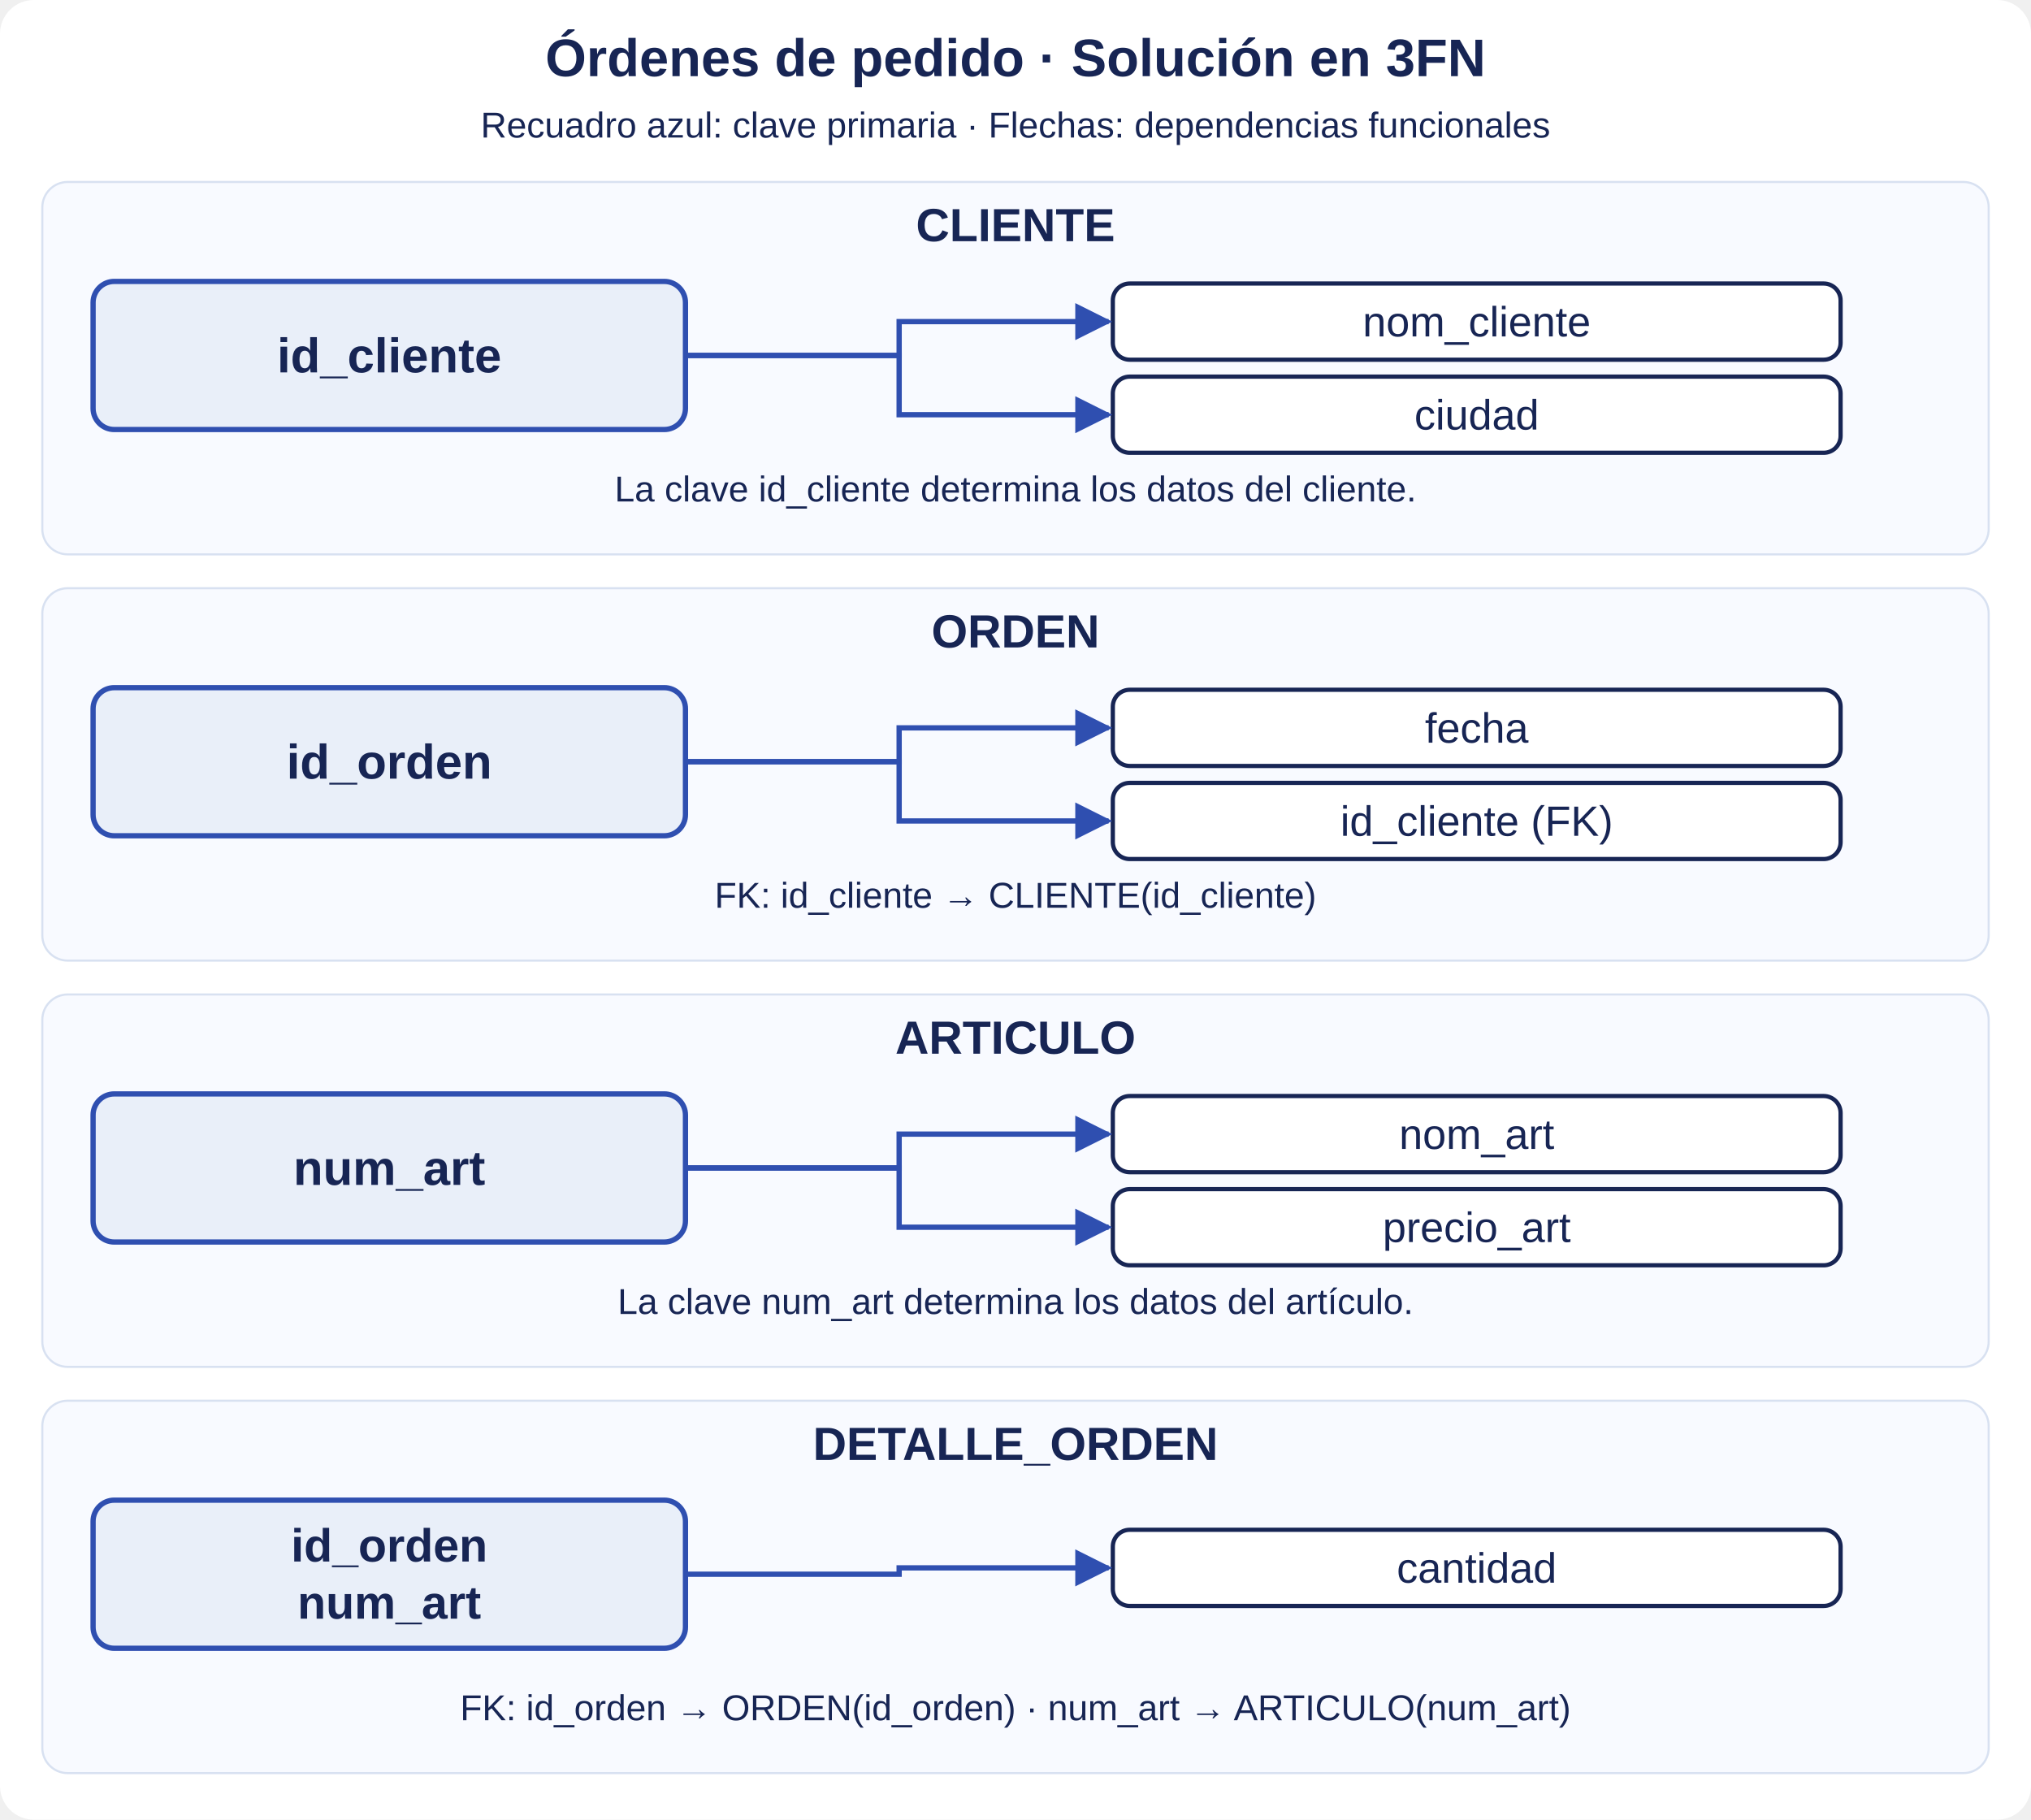
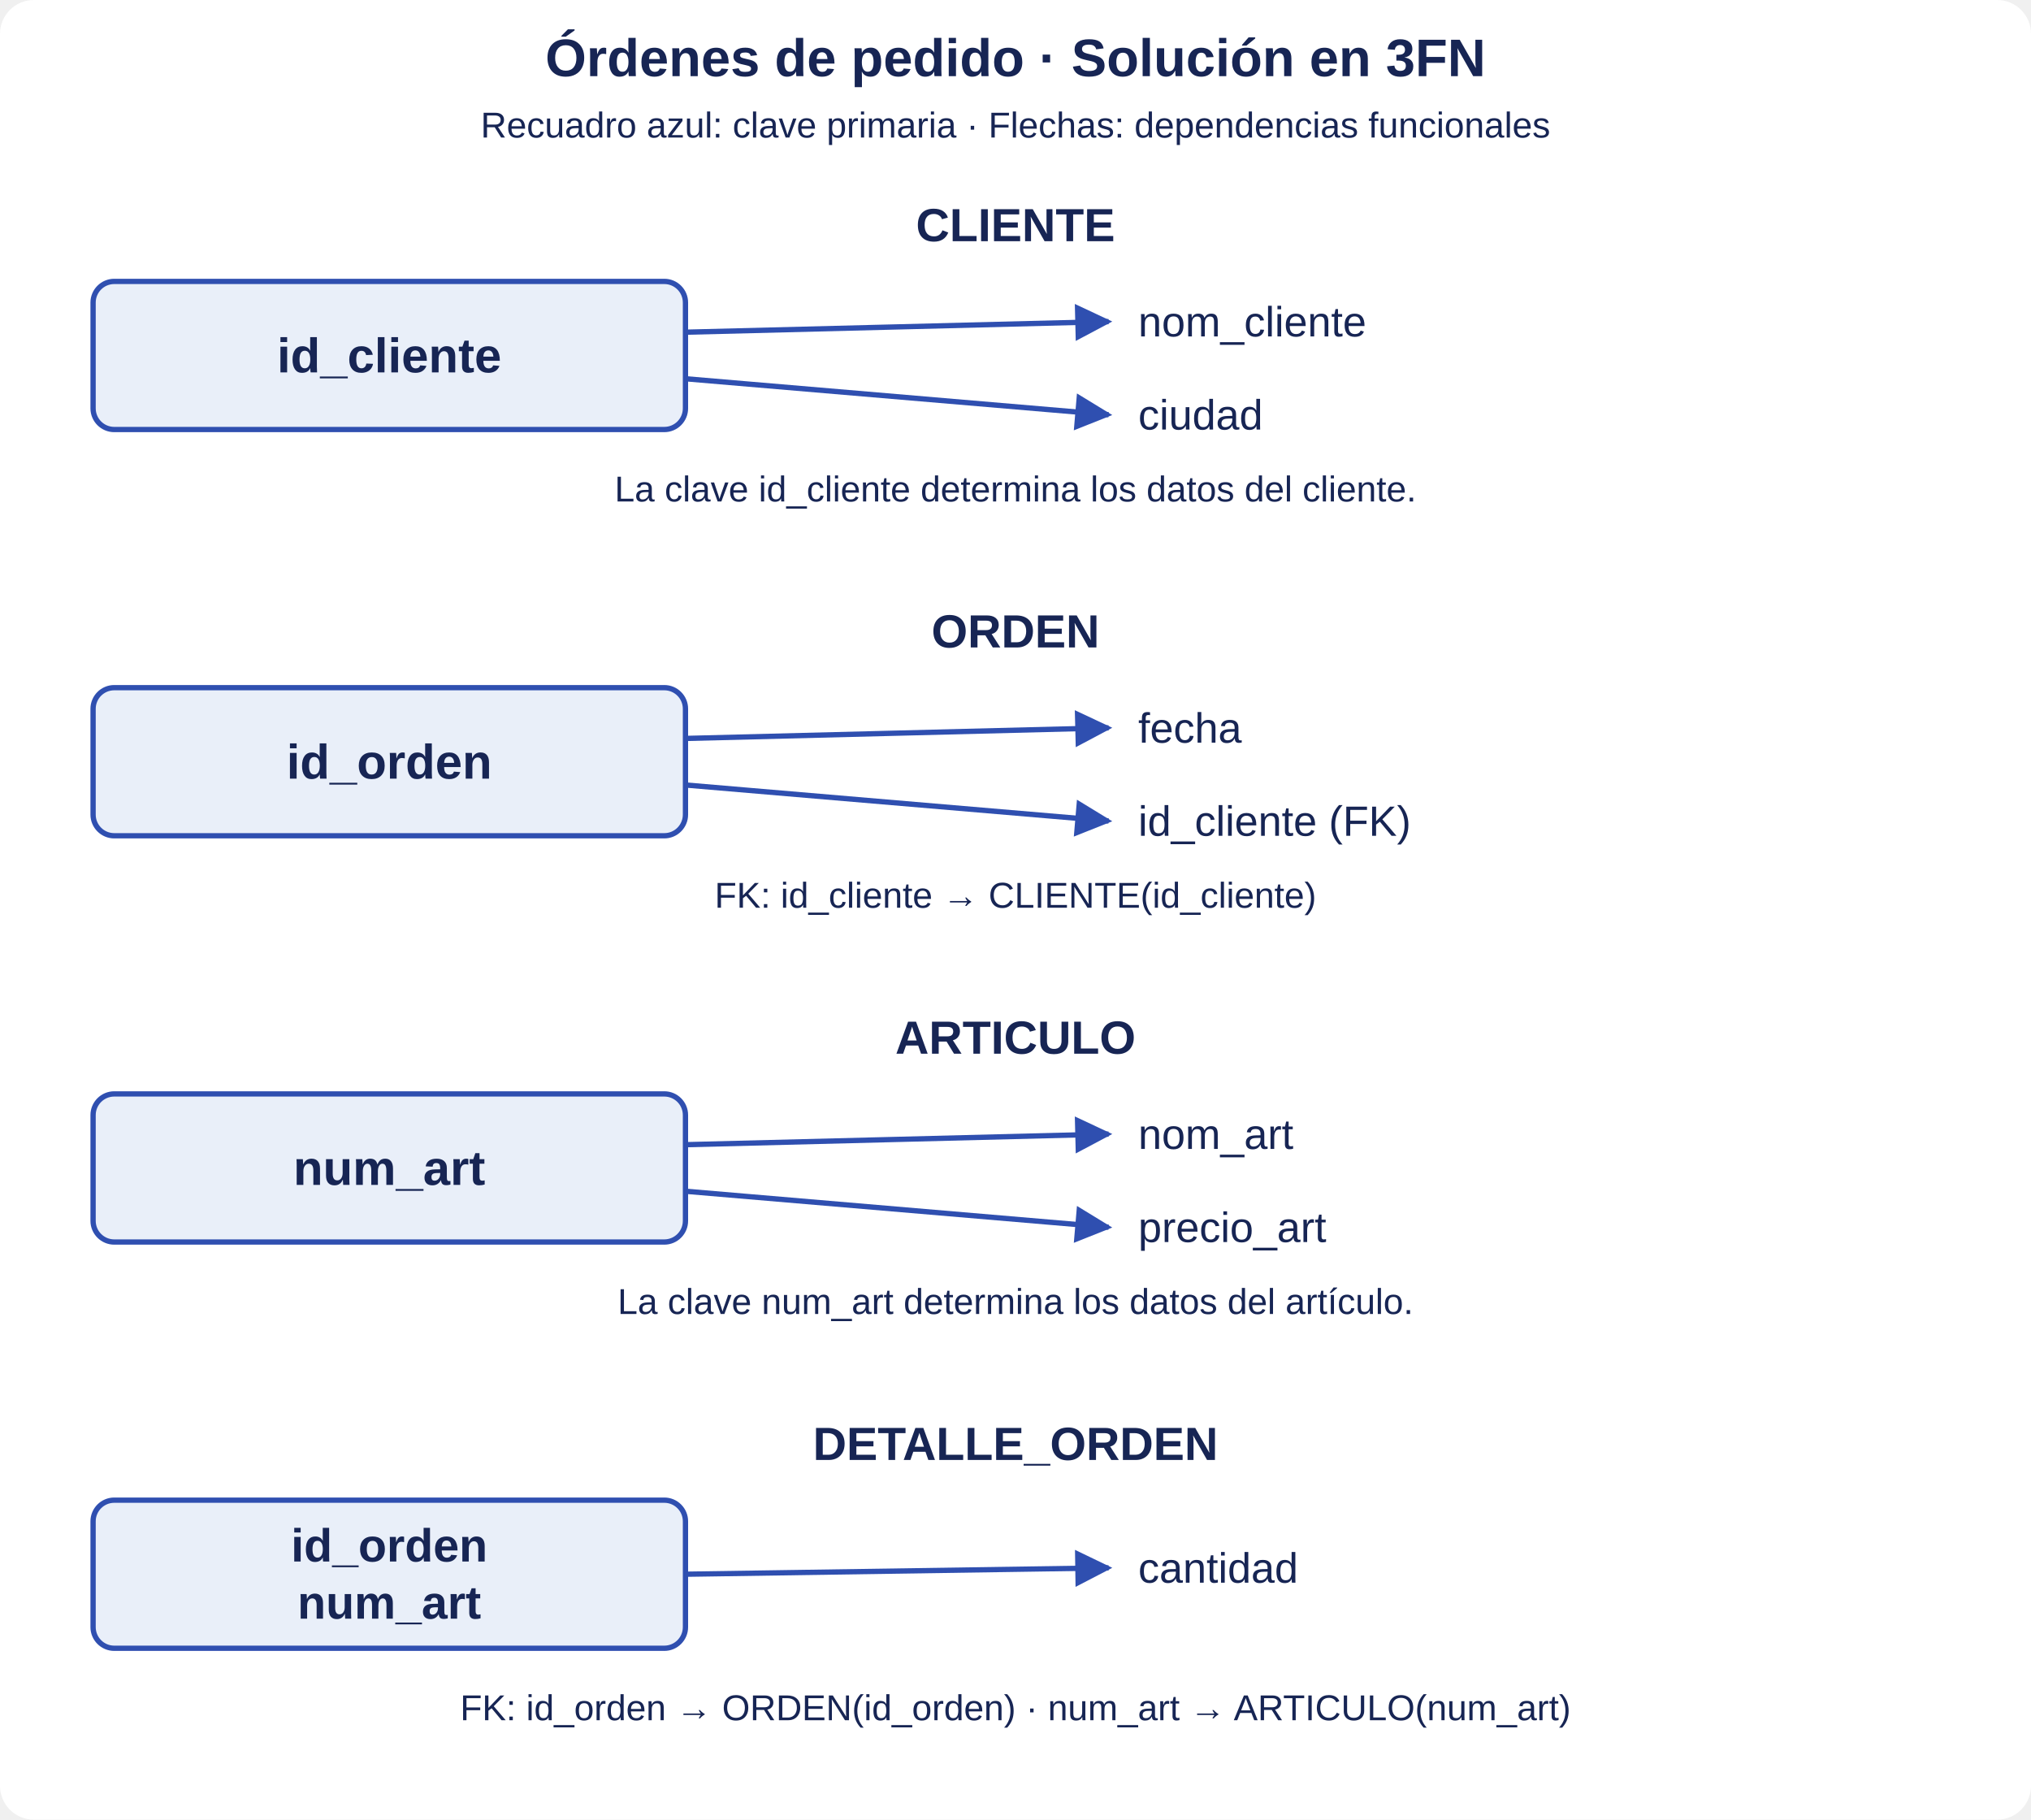
<svg xmlns="http://www.w3.org/2000/svg" width="960" height="860" viewBox="0 0 960 860" role="img" aria-labelledby="title desc">
  <defs>
    <marker id="arrow" viewBox="0 0 10 10" refX="9" refY="5" markerWidth="7" markerHeight="7" orient="auto">
      <path d="M0 0L10 5L0 10z" fill="#2f4fb0" />
    </marker>
  </defs>
  <rect width="960" height="860" rx="16" fill="white" />
  <g font-family="Segoe UI,Arial,sans-serif" text-anchor="middle" fill="#172554">
    <text x="480" y="36" font-size="25" font-weight="700">Órdenes de pedido · Solución en 3FN</text>
    <text x="480" y="65" font-size="17">Recuadro azul: clave primaria · Flechas: dependencias funcionales</text>
-     <rect x="20" y="86" width="920" height="176" rx="12" fill="#f8faff" stroke="#d8e1f1" />
    <text x="480" y="114" font-size="22" font-weight="700">CLIENTE</text>
    <rect x="44" y="133" width="280" height="70" rx="10" fill="#e9eff9" stroke="#2f4fb0" stroke-width="2.5" />
    <text x="184" y="176" font-size="23" font-weight="700">id_cliente</text>
-     <rect x="526" y="134" width="344" height="36" rx="8" fill="white" stroke="#172554" stroke-width="2" />
-     <text x="698" y="159" font-size="20">nom_cliente</text>
-     <path d="M324 168H425V152H524" fill="none" stroke="#2f4fb0" stroke-width="2.5" marker-end="url(#arrow)" />
-     <rect x="526" y="178" width="344" height="36" rx="8" fill="white" stroke="#172554" stroke-width="2" />
-     <text x="698" y="203" font-size="20">ciudad</text>
-     <path d="M324 168H425V196H524" fill="none" stroke="#2f4fb0" stroke-width="2.5" marker-end="url(#arrow)" />
+     <text x="538.0" y="159" font-size="20" text-anchor="start">nom_cliente</text>
+     <path d="M324 157 L524 152" fill="none" stroke="#2f4fb0" stroke-width="2.5" marker-end="url(#arrow)" />
+     <text x="538.0" y="203" font-size="20" text-anchor="start">ciudad</text>
+     <path d="M324 179 L524 196" fill="none" stroke="#2f4fb0" stroke-width="2.5" marker-end="url(#arrow)" />
    <text x="480" y="237" font-size="17">La clave id_cliente determina los datos del cliente.</text>
-     <rect x="20" y="278" width="920" height="176" rx="12" fill="#f8faff" stroke="#d8e1f1" />
    <text x="480" y="306" font-size="22" font-weight="700">ORDEN</text>
    <rect x="44" y="325" width="280" height="70" rx="10" fill="#e9eff9" stroke="#2f4fb0" stroke-width="2.5" />
    <text x="184" y="368" font-size="23" font-weight="700">id_orden</text>
-     <rect x="526" y="326" width="344" height="36" rx="8" fill="white" stroke="#172554" stroke-width="2" />
-     <text x="698" y="351" font-size="20">fecha</text>
-     <path d="M324 360H425V344H524" fill="none" stroke="#2f4fb0" stroke-width="2.5" marker-end="url(#arrow)" />
-     <rect x="526" y="370" width="344" height="36" rx="8" fill="white" stroke="#172554" stroke-width="2" />
-     <text x="698" y="395" font-size="20">id_cliente (FK)</text>
-     <path d="M324 360H425V388H524" fill="none" stroke="#2f4fb0" stroke-width="2.5" marker-end="url(#arrow)" />
+     <text x="538.0" y="351" font-size="20" text-anchor="start">fecha</text>
+     <path d="M324 349 L524 344" fill="none" stroke="#2f4fb0" stroke-width="2.5" marker-end="url(#arrow)" />
+     <text x="538.0" y="395" font-size="20" text-anchor="start">id_cliente (FK)</text>
+     <path d="M324 371 L524 388" fill="none" stroke="#2f4fb0" stroke-width="2.5" marker-end="url(#arrow)" />
    <text x="480" y="429" font-size="17">FK: id_cliente → CLIENTE(id_cliente)</text>
-     <rect x="20" y="470" width="920" height="176" rx="12" fill="#f8faff" stroke="#d8e1f1" />
    <text x="480" y="498" font-size="22" font-weight="700">ARTICULO</text>
    <rect x="44" y="517" width="280" height="70" rx="10" fill="#e9eff9" stroke="#2f4fb0" stroke-width="2.5" />
    <text x="184" y="560" font-size="23" font-weight="700">num_art</text>
-     <rect x="526" y="518" width="344" height="36" rx="8" fill="white" stroke="#172554" stroke-width="2" />
-     <text x="698" y="543" font-size="20">nom_art</text>
-     <path d="M324 552H425V536H524" fill="none" stroke="#2f4fb0" stroke-width="2.5" marker-end="url(#arrow)" />
-     <rect x="526" y="562" width="344" height="36" rx="8" fill="white" stroke="#172554" stroke-width="2" />
-     <text x="698" y="587" font-size="20">precio_art</text>
-     <path d="M324 552H425V580H524" fill="none" stroke="#2f4fb0" stroke-width="2.5" marker-end="url(#arrow)" />
+     <text x="538.0" y="543" font-size="20" text-anchor="start">nom_art</text>
+     <path d="M324 541 L524 536" fill="none" stroke="#2f4fb0" stroke-width="2.5" marker-end="url(#arrow)" />
+     <text x="538.0" y="587" font-size="20" text-anchor="start">precio_art</text>
+     <path d="M324 563 L524 580" fill="none" stroke="#2f4fb0" stroke-width="2.5" marker-end="url(#arrow)" />
    <text x="480" y="621" font-size="17">La clave num_art determina los datos del artículo.</text>
-     <rect x="20" y="662" width="920" height="176" rx="12" fill="#f8faff" stroke="#d8e1f1" />
    <text x="480" y="690" font-size="22" font-weight="700">DETALLE_ORDEN</text>
    <rect x="44" y="709" width="280" height="70" rx="10" fill="#e9eff9" stroke="#2f4fb0" stroke-width="2.5" />
    <text x="184" y="738" font-size="22" font-weight="700">id_orden</text>
    <text x="184" y="765" font-size="22" font-weight="700">num_art</text>
-     <rect x="526" y="723" width="344" height="36" rx="8" fill="white" stroke="#172554" stroke-width="2" />
-     <text x="698" y="748" font-size="20">cantidad</text>
-     <path d="M324 744H425V741H524" fill="none" stroke="#2f4fb0" stroke-width="2.5" marker-end="url(#arrow)" />
+     <text x="538.0" y="748" font-size="20" text-anchor="start">cantidad</text>
+     <path d="M324 744 L524 741" fill="none" stroke="#2f4fb0" stroke-width="2.5" marker-end="url(#arrow)" />
    <text x="480" y="813" font-size="17">FK: id_orden → ORDEN(id_orden) · num_art → ARTICULO(num_art)</text>
  </g>
</svg>
